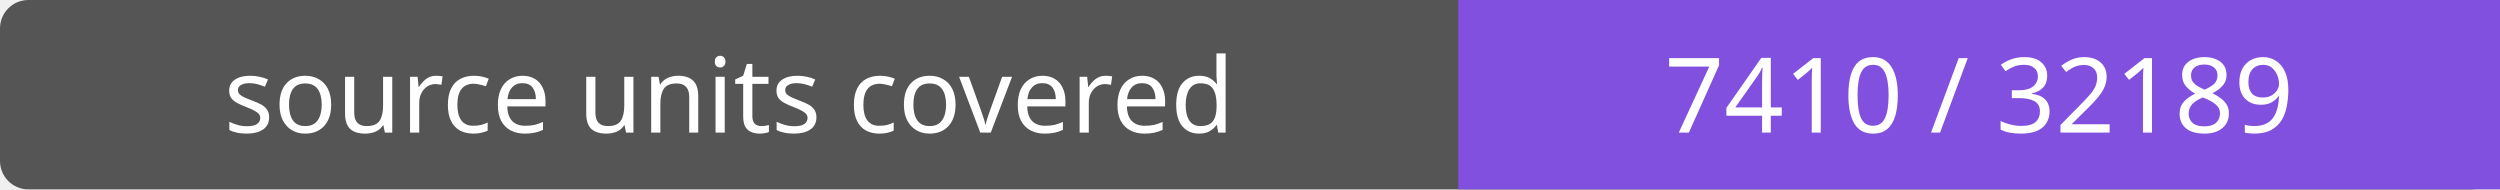
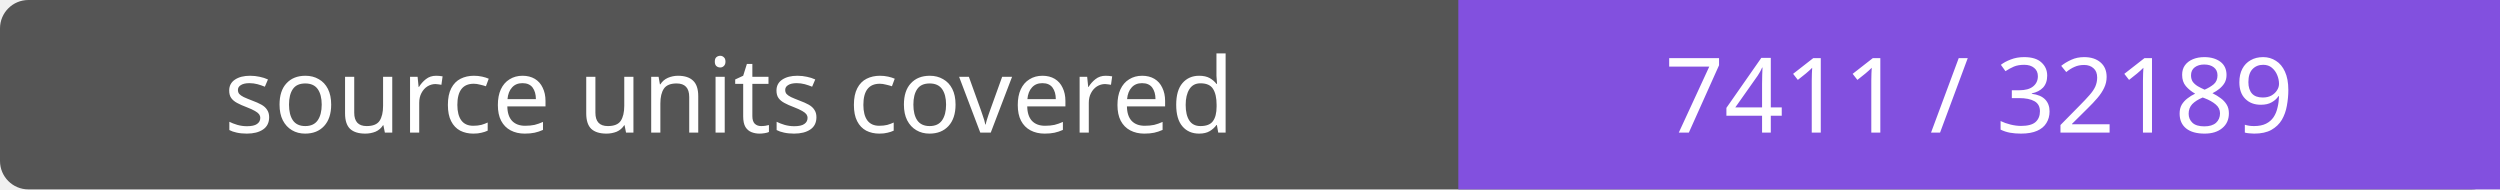
- <svg xmlns="http://www.w3.org/2000/svg" width="264" height="20" role="img" aria-label="source units covered: 7410 / 32189">
+ <svg xmlns="http://www.w3.org/2000/svg" width="264" height="20" role="img" aria-label="source units covered: 7411 / 32189">
  <rect width="264" height="20" rx="3" fill="#555" />
  <path fill="#8250df" d="M154 0h110v20H154z" />
  <g fill="#fff" text-anchor="middle" font-family="Verdana,sans-serif" font-size="11">
    <text x="77.0" y="14">source units covered</text>
-     <text x="209.0" y="14">7410 / 32189</text>
+     <text x="209.0" y="14">7411 / 32189</text>
  </g>
</svg>
